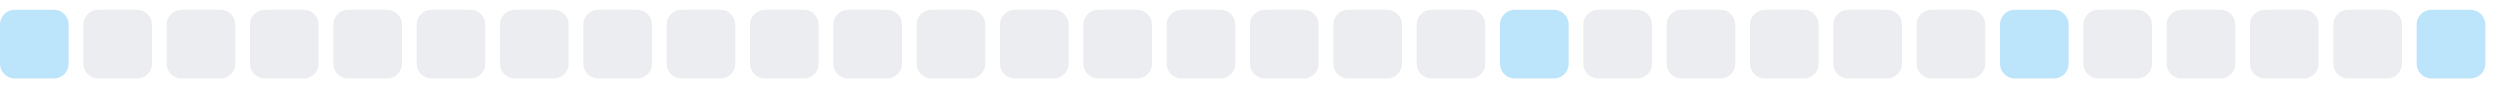
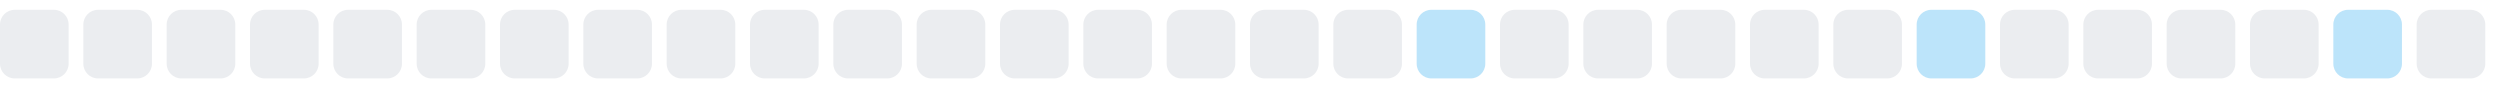
<svg xmlns="http://www.w3.org/2000/svg" width="255" height="9">
  <style>
        .level0 { fill: #ebedf0; }
        .level1 { fill: #bce4fa; }
        .level2 { fill: #75c7f7; }
        .level3 { fill: #30a9f2; }
        .level4 { fill: #008ee6; }
        @media (prefers-color-scheme: dark) {
          .level0 { fill: #161b22; }
          .level1 { fill: #0b3b5c; }
          .level2 { fill: #0a6299; }
          .level3 { fill: #008ee6; }
          .level4 { fill: #5bc4ff; }
        }
      </style>
-   <rect x="0.0" y="1" width="7" height="7" rx="1.5" ry="1.5" class="level1" />
+   <rect x="0.0" y="1" width="7" height="7" rx="1.5" ry="1.5" class="level0" />
  <rect x="8.5" y="1" width="7" height="7" rx="1.5" ry="1.5" class="level0" />
  <rect x="17.0" y="1" width="7" height="7" rx="1.5" ry="1.5" class="level0" />
  <rect x="25.5" y="1" width="7" height="7" rx="1.5" ry="1.5" class="level0" />
  <rect x="34.0" y="1" width="7" height="7" rx="1.5" ry="1.5" class="level0" />
  <rect x="42.5" y="1" width="7" height="7" rx="1.5" ry="1.5" class="level0" />
  <rect x="51.0" y="1" width="7" height="7" rx="1.5" ry="1.5" class="level0" />
  <rect x="59.5" y="1" width="7" height="7" rx="1.5" ry="1.5" class="level0" />
  <rect x="68.0" y="1" width="7" height="7" rx="1.5" ry="1.5" class="level0" />
  <rect x="76.5" y="1" width="7" height="7" rx="1.5" ry="1.5" class="level0" />
  <rect x="85.0" y="1" width="7" height="7" rx="1.5" ry="1.5" class="level0" />
  <rect x="93.5" y="1" width="7" height="7" rx="1.5" ry="1.5" class="level0" />
  <rect x="102.0" y="1" width="7" height="7" rx="1.5" ry="1.5" class="level0" />
  <rect x="110.5" y="1" width="7" height="7" rx="1.5" ry="1.5" class="level0" />
  <rect x="119.0" y="1" width="7" height="7" rx="1.5" ry="1.5" class="level0" />
  <rect x="127.5" y="1" width="7" height="7" rx="1.5" ry="1.5" class="level0" />
  <rect x="136.0" y="1" width="7" height="7" rx="1.5" ry="1.5" class="level0" />
-   <rect x="144.5" y="1" width="7" height="7" rx="1.5" ry="1.5" class="level0" />
-   <rect x="153.0" y="1" width="7" height="7" rx="1.5" ry="1.5" class="level1" />
+   <rect x="144.5" y="1" width="7" height="7" rx="1.5" ry="1.5" class="level1" />
+   <rect x="153.0" y="1" width="7" height="7" rx="1.5" ry="1.5" class="level0" />
  <rect x="161.5" y="1" width="7" height="7" rx="1.5" ry="1.5" class="level0" />
  <rect x="170.0" y="1" width="7" height="7" rx="1.5" ry="1.5" class="level0" />
  <rect x="178.5" y="1" width="7" height="7" rx="1.5" ry="1.5" class="level0" />
  <rect x="187.0" y="1" width="7" height="7" rx="1.5" ry="1.5" class="level0" />
-   <rect x="195.5" y="1" width="7" height="7" rx="1.5" ry="1.5" class="level0" />
-   <rect x="204.0" y="1" width="7" height="7" rx="1.5" ry="1.5" class="level1" />
+   <rect x="195.5" y="1" width="7" height="7" rx="1.5" ry="1.5" class="level1" />
+   <rect x="204.0" y="1" width="7" height="7" rx="1.5" ry="1.5" class="level0" />
  <rect x="212.5" y="1" width="7" height="7" rx="1.5" ry="1.5" class="level0" />
  <rect x="221.0" y="1" width="7" height="7" rx="1.5" ry="1.5" class="level0" />
  <rect x="229.5" y="1" width="7" height="7" rx="1.5" ry="1.5" class="level0" />
-   <rect x="238.0" y="1" width="7" height="7" rx="1.5" ry="1.5" class="level0" />
-   <rect x="246.5" y="1" width="7" height="7" rx="1.5" ry="1.5" class="level1" />
+   <rect x="238.0" y="1" width="7" height="7" rx="1.5" ry="1.5" class="level1" />
+   <rect x="246.5" y="1" width="7" height="7" rx="1.5" ry="1.5" class="level0" />
</svg>
